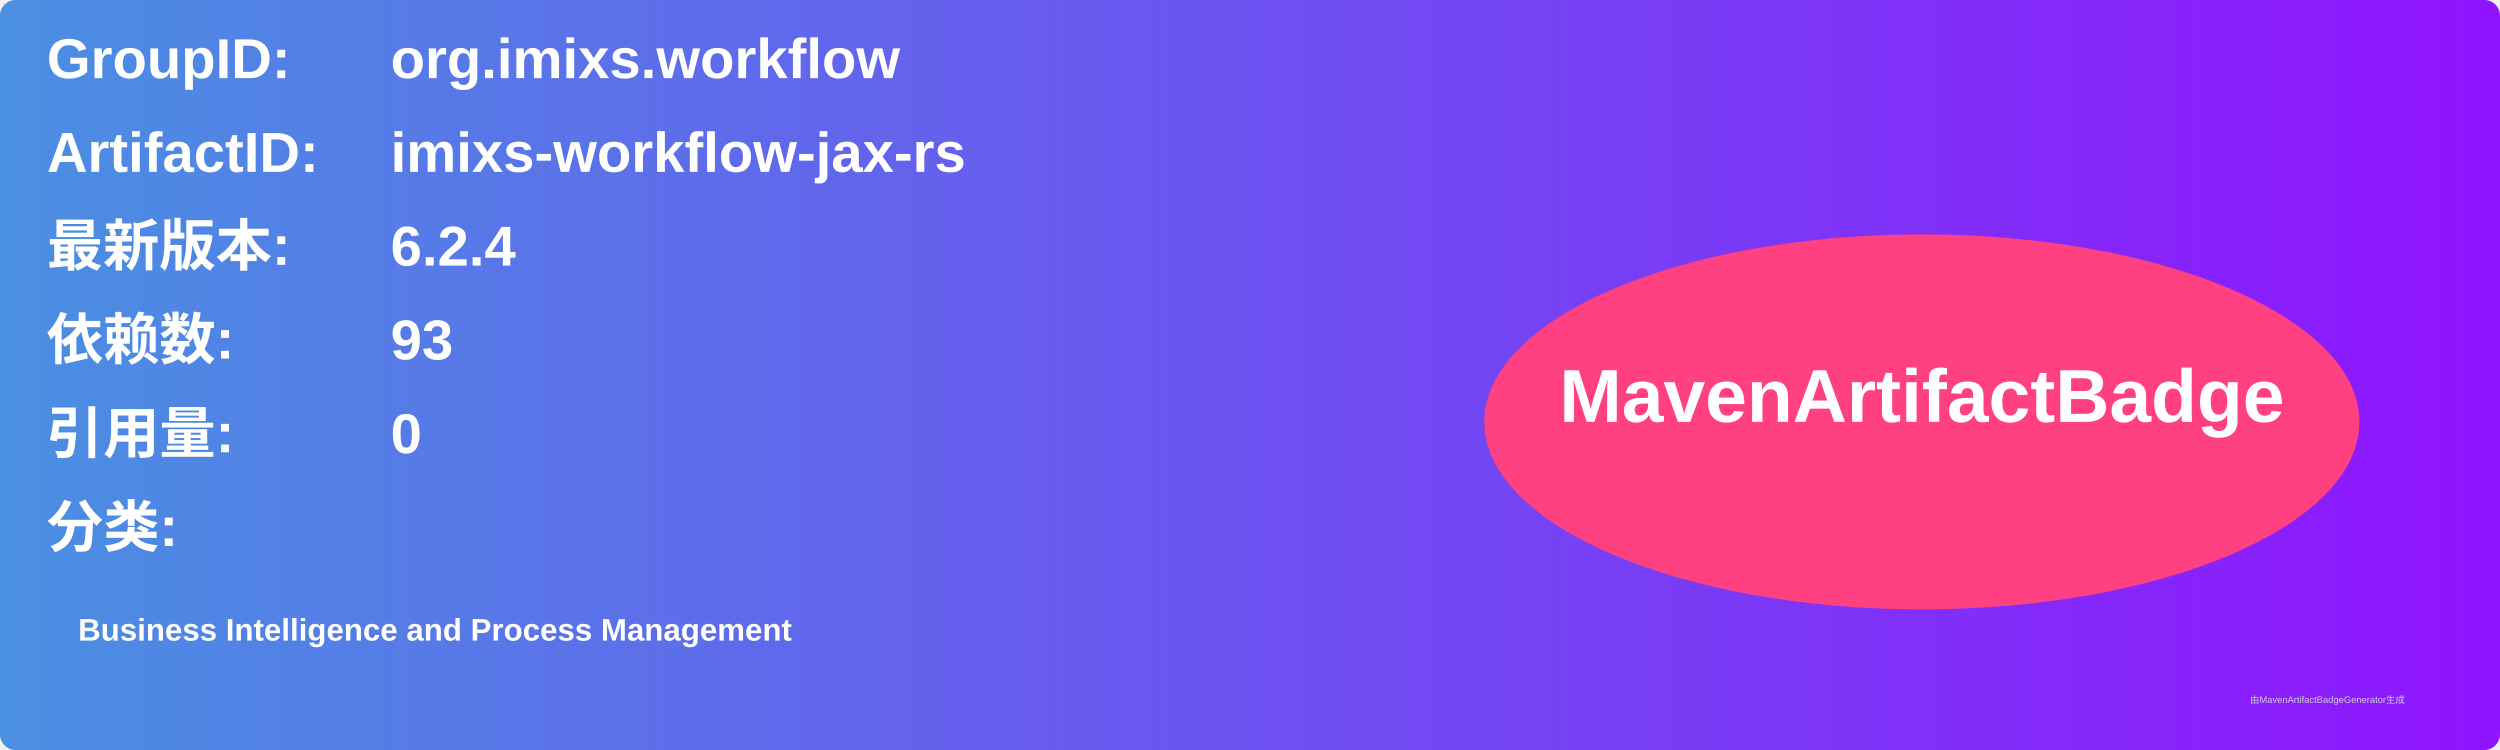
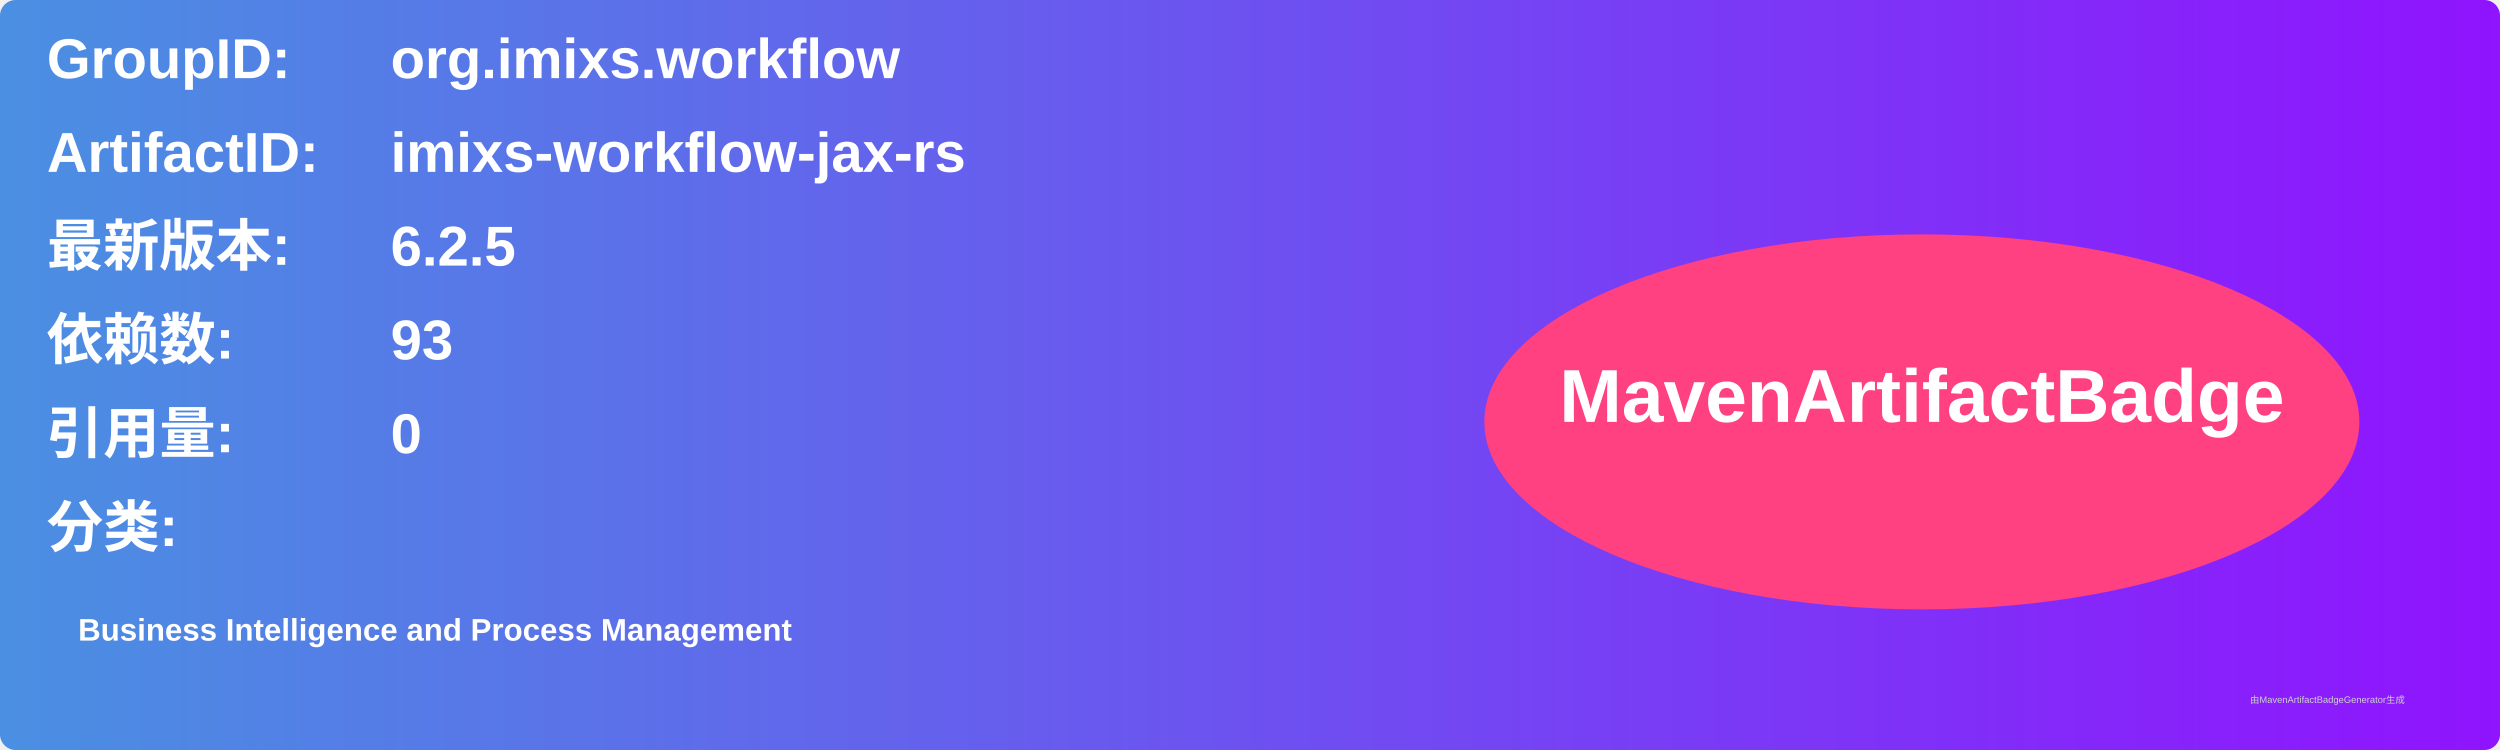
<svg xmlns="http://www.w3.org/2000/svg" width="800" height="240" viewBox="0 0 800 240">
  <linearGradient id="grad" x1="0%" y1="0%" x2="100%" y2="0%">
    <stop offset="0%" stop-color="#4a90e2" />
    <stop offset="100%" stop-color="#9013fe" />
  </linearGradient>
  <rect width="100%" height="100%" rx="5" ry="5" fill="url(#grad)" />
  <g transform="translate(15, 15)">
    <text x="0" y="10" font-family="Arial" font-size="18" fill="white" font-weight="bold" width="260">GroupID:</text>
    <text x="110" y="10" font-family="Arial" font-size="18" fill="white" font-weight="bold" width="460">org.imixs.workflow</text>
    <text x="0" y="40" font-family="Arial" font-size="18" fill="white" font-weight="bold" width="260">ArtifactID:</text>
    <text x="110" y="40" font-family="Arial" font-size="18" fill="white" font-weight="bold" width="460">imixs-workflow-jax-rs</text>
    <text x="0" y="70" font-family="Arial" font-size="18" fill="white" font-weight="bold">最新版本:</text>
    <text x="110" y="70" font-family="Arial" font-size="18" fill="white" font-weight="bold">
-       <tspan font-weight="bold">6.2.4</tspan>
+       <tspan font-weight="bold">6.2.5</tspan>
    </text>
    <text x="0" y="100" font-family="Arial" font-size="18" fill="white" font-weight="bold">依赖数: </text>
    <text x="110" y="100" font-family="Arial" font-size="18" fill="white">
      <tspan font-weight="bold">93</tspan>
    </text>
    <text x="0" y="130" font-family="Arial" font-size="18" fill="white" font-weight="bold">引用量: </text>
    <text x="110" y="130" font-family="Arial" font-size="18" fill="white">
      <tspan font-weight="bold">0</tspan>
    </text>
    <text x="0" y="160" font-family="Arial" font-size="18" fill="white" font-weight="bold">分类:</text>
    <text x="10" y="190" font-family="Arial" font-size="10" fill="white">
      <tspan font-weight="bold">Business Intelligence and Process Management</tspan>
    </text>
    <ellipse cx="600" cy="120" rx="140" ry="60" fill="#ff4081" />
    <text x="600" y="120" text-anchor="middle" font-family="Arial" font-size="24" fill="white" font-weight="bold">MavenArtifactBadge</text>
  </g>
  <text x="720" y="225" font-family="Arial" font-size="3" fill="#d0d0d0">由MavenArtifactBadgeGenerator生成</text>
</svg>
